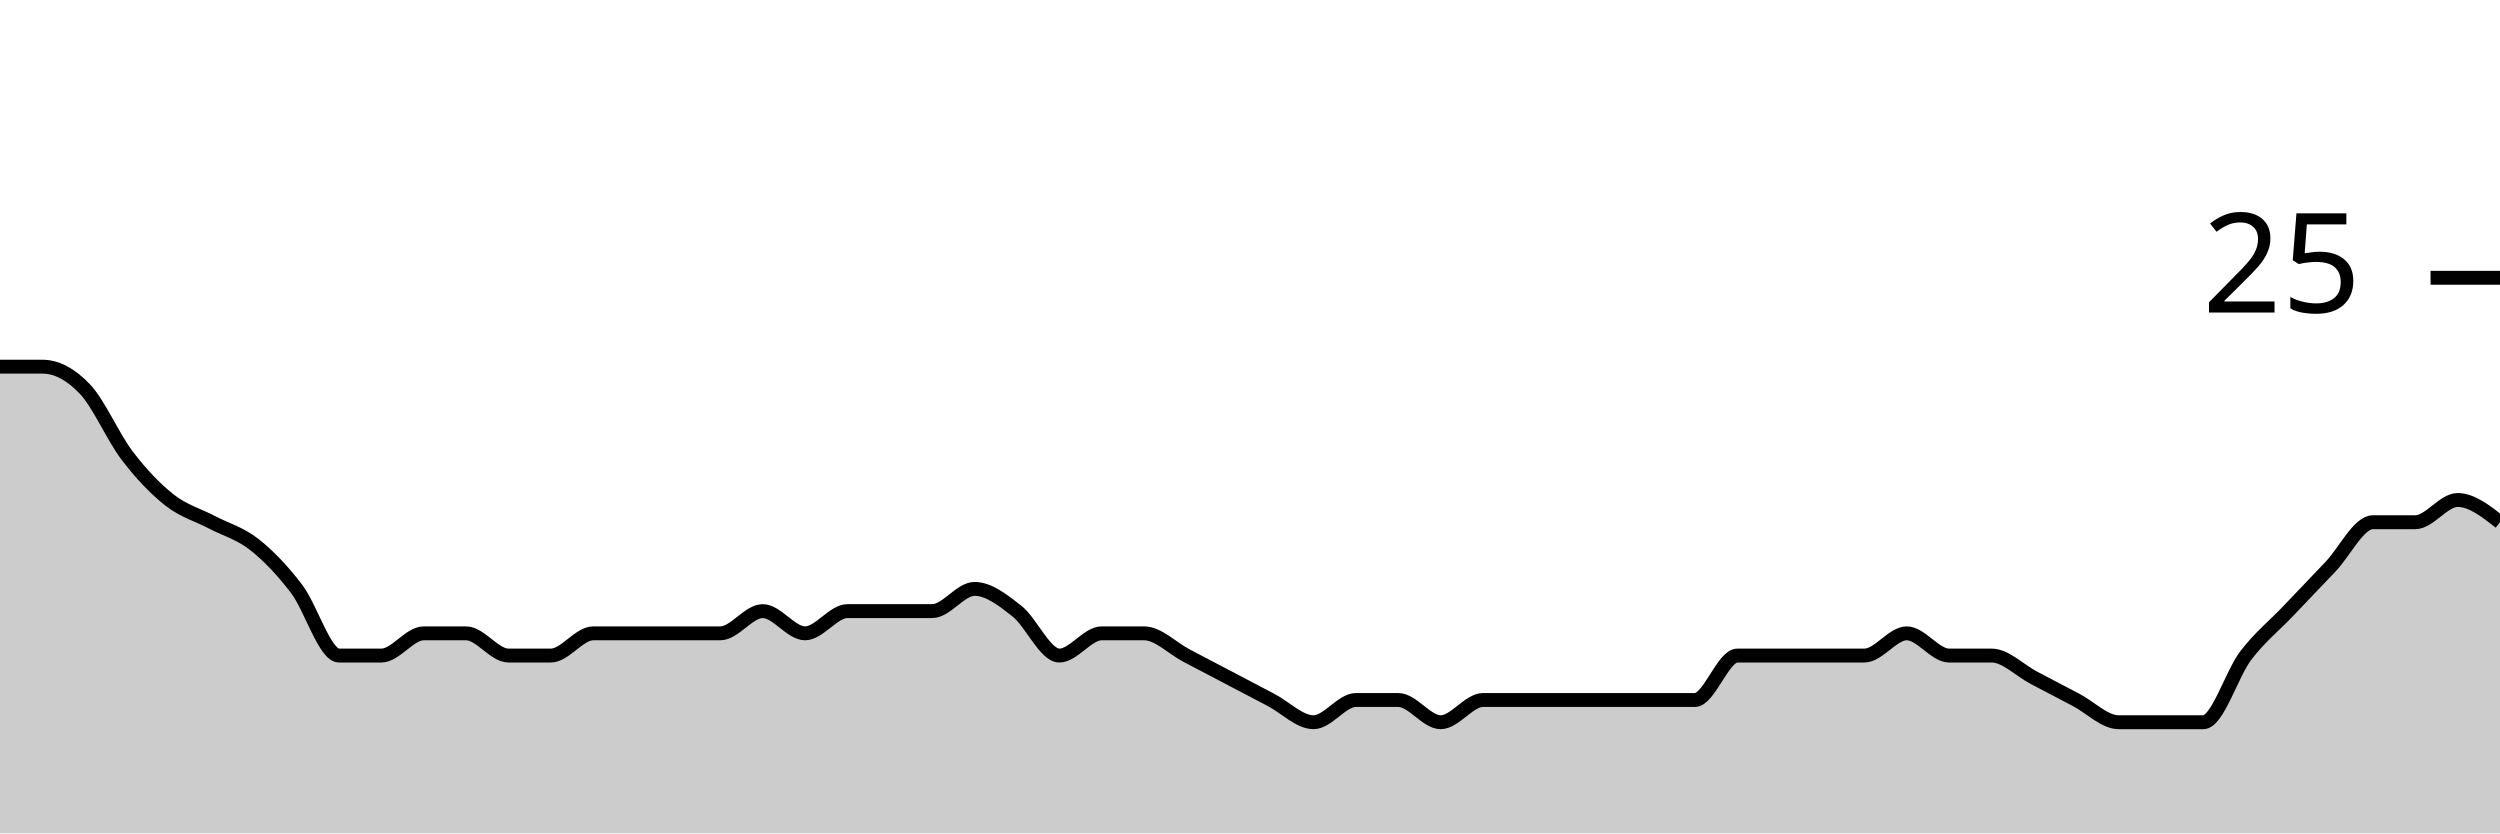
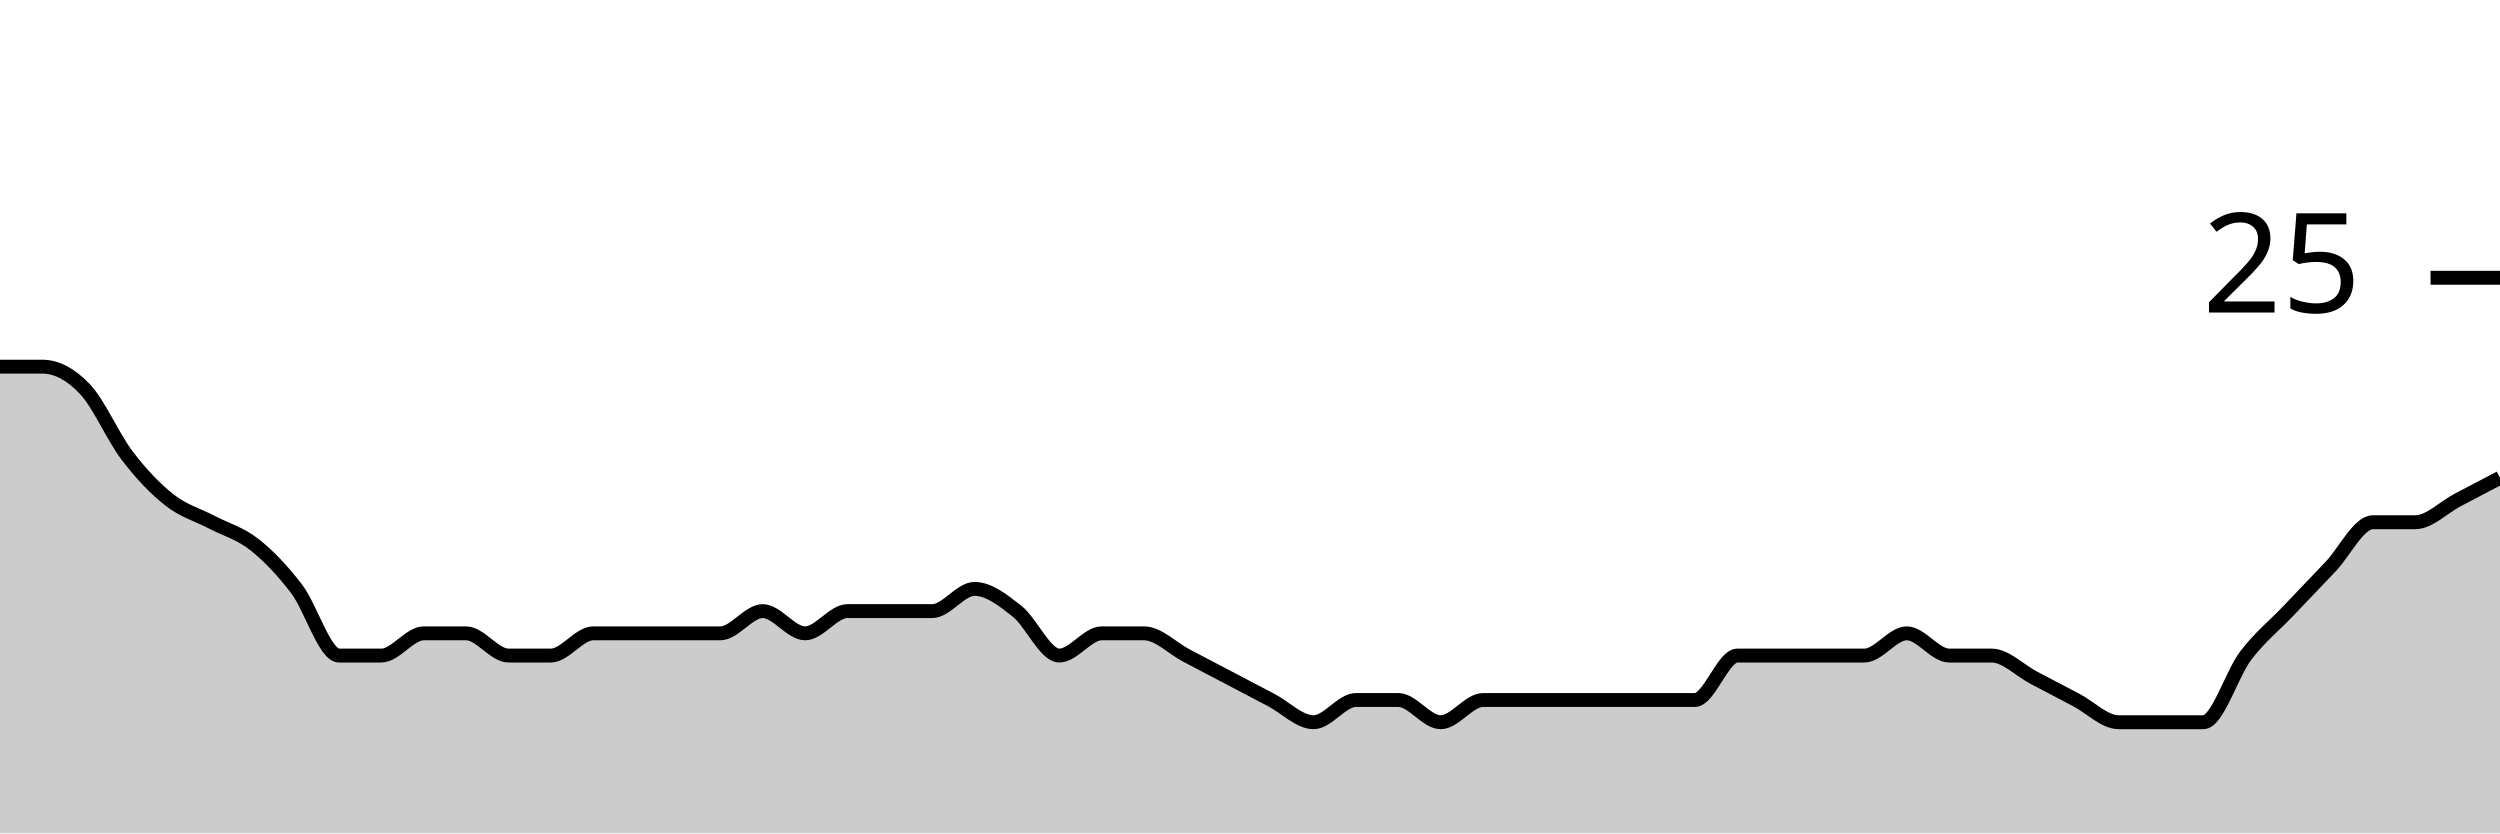
<svg xmlns="http://www.w3.org/2000/svg" viewBox="0 0 180 60">
  <g transform="translate(0,20)">
-     <path class="area" fill="rgba(0, 0, 0, 0.2)" d="M0,6.4C1.017,6.4,2.034,6.4,3.051,6.4C4.068,6.4,5.085,6.933,6.102,8C7.119,9.067,8.136,11.467,9.153,12.8C10.169,14.133,11.186,15.2,12.203,16C13.22,16.8,14.237,17.067,15.254,17.6C16.271,18.133,17.288,18.4,18.305,19.2C19.322,20,20.339,21.067,21.356,22.4C22.373,23.733,23.39,27.2,24.407,27.2C25.424,27.2,26.441,27.2,27.458,27.2C28.475,27.2,29.492,25.6,30.508,25.6C31.525,25.6,32.542,25.6,33.559,25.6C34.576,25.6,35.593,27.2,36.61,27.2C37.627,27.2,38.644,27.2,39.661,27.2C40.678,27.2,41.695,25.6,42.712,25.6C43.729,25.6,44.746,25.6,45.763,25.6C46.78,25.6,47.797,25.6,48.814,25.6C49.831,25.6,50.847,25.6,51.864,25.6C52.881,25.6,53.898,24,54.915,24C55.932,24,56.949,25.6,57.966,25.6C58.983,25.6,60,24,61.017,24C62.034,24,63.051,24,64.068,24C65.085,24,66.102,24,67.119,24C68.136,24,69.153,22.4,70.169,22.4C71.186,22.4,72.203,23.2,73.22,24C74.237,24.8,75.254,27.2,76.271,27.2C77.288,27.2,78.305,25.6,79.322,25.6C80.339,25.6,81.356,25.6,82.373,25.6C83.39,25.6,84.407,26.667,85.424,27.2C86.441,27.733,87.458,28.267,88.475,28.8C89.492,29.333,90.508,29.867,91.525,30.4C92.542,30.933,93.559,32,94.576,32C95.593,32,96.61,30.4,97.627,30.4C98.644,30.4,99.661,30.4,100.678,30.4C101.695,30.4,102.712,32,103.729,32C104.746,32,105.763,30.4,106.78,30.4C107.797,30.4,108.814,30.4,109.831,30.4C110.847,30.4,111.864,30.4,112.881,30.4C113.898,30.4,114.915,30.4,115.932,30.4C116.949,30.4,117.966,30.4,118.983,30.4C120,30.4,121.017,30.4,122.034,30.4C123.051,30.4,124.068,27.2,125.085,27.2C126.102,27.2,127.119,27.2,128.136,27.2C129.153,27.2,130.169,27.2,131.186,27.2C132.203,27.2,133.22,27.2,134.237,27.2C135.254,27.2,136.271,25.6,137.288,25.6C138.305,25.6,139.322,27.2,140.339,27.2C141.356,27.2,142.373,27.2,143.39,27.2C144.407,27.2,145.424,28.267,146.441,28.8C147.458,29.333,148.475,29.867,149.492,30.4C150.508,30.933,151.525,32,152.542,32C153.559,32,154.576,32,155.593,32C156.61,32,157.627,32,158.644,32C159.661,32,160.678,28.533,161.695,27.2C162.712,25.867,163.729,25.067,164.746,24C165.763,22.933,166.78,21.867,167.797,20.8C168.814,19.733,169.831,17.6,170.847,17.6C171.864,17.6,172.881,17.6,173.898,17.6C174.915,17.6,175.932,16,176.949,16C177.966,16,178.983,16.8,180,17.6L180,40C178.983,40,177.966,40,176.949,40C175.932,40,174.915,40,173.898,40C172.881,40,171.864,40,170.847,40C169.831,40,168.814,40,167.797,40C166.78,40,165.763,40,164.746,40C163.729,40,162.712,40,161.695,40C160.678,40,159.661,40,158.644,40C157.627,40,156.61,40,155.593,40C154.576,40,153.559,40,152.542,40C151.525,40,150.508,40,149.492,40C148.475,40,147.458,40,146.441,40C145.424,40,144.407,40,143.39,40C142.373,40,141.356,40,140.339,40C139.322,40,138.305,40,137.288,40C136.271,40,135.254,40,134.237,40C133.22,40,132.203,40,131.186,40C130.169,40,129.153,40,128.136,40C127.119,40,126.102,40,125.085,40C124.068,40,123.051,40,122.034,40C121.017,40,120,40,118.983,40C117.966,40,116.949,40,115.932,40C114.915,40,113.898,40,112.881,40C111.864,40,110.847,40,109.831,40C108.814,40,107.797,40,106.78,40C105.763,40,104.746,40,103.729,40C102.712,40,101.695,40,100.678,40C99.661,40,98.644,40,97.627,40C96.61,40,95.593,40,94.576,40C93.559,40,92.542,40,91.525,40C90.508,40,89.492,40,88.475,40C87.458,40,86.441,40,85.424,40C84.407,40,83.39,40,82.373,40C81.356,40,80.339,40,79.322,40C78.305,40,77.288,40,76.271,40C75.254,40,74.237,40,73.22,40C72.203,40,71.186,40,70.169,40C69.153,40,68.136,40,67.119,40C66.102,40,65.085,40,64.068,40C63.051,40,62.034,40,61.017,40C60,40,58.983,40,57.966,40C56.949,40,55.932,40,54.915,40C53.898,40,52.881,40,51.864,40C50.847,40,49.831,40,48.814,40C47.797,40,46.78,40,45.763,40C44.746,40,43.729,40,42.712,40C41.695,40,40.678,40,39.661,40C38.644,40,37.627,40,36.61,40C35.593,40,34.576,40,33.559,40C32.542,40,31.525,40,30.508,40C29.492,40,28.475,40,27.458,40C26.441,40,25.424,40,24.407,40C23.39,40,22.373,40,21.356,40C20.339,40,19.322,40,18.305,40C17.288,40,16.271,40,15.254,40C14.237,40,13.22,40,12.203,40C11.186,40,10.169,40,9.153,40C8.136,40,7.119,40,6.102,40C5.085,40,4.068,40,3.051,40C2.034,40,1.017,40,0,40Z" />
-     <path class="line" stroke="black" fill="none" d="M0,6.4C1.017,6.4,2.034,6.4,3.051,6.4C4.068,6.4,5.085,6.933,6.102,8C7.119,9.067,8.136,11.467,9.153,12.8C10.169,14.133,11.186,15.2,12.203,16C13.22,16.8,14.237,17.067,15.254,17.6C16.271,18.133,17.288,18.4,18.305,19.2C19.322,20,20.339,21.067,21.356,22.4C22.373,23.733,23.39,27.2,24.407,27.2C25.424,27.2,26.441,27.2,27.458,27.2C28.475,27.2,29.492,25.6,30.508,25.6C31.525,25.6,32.542,25.6,33.559,25.6C34.576,25.6,35.593,27.2,36.61,27.2C37.627,27.2,38.644,27.2,39.661,27.2C40.678,27.2,41.695,25.6,42.712,25.6C43.729,25.6,44.746,25.6,45.763,25.6C46.78,25.6,47.797,25.6,48.814,25.6C49.831,25.6,50.847,25.6,51.864,25.6C52.881,25.6,53.898,24,54.915,24C55.932,24,56.949,25.6,57.966,25.6C58.983,25.6,60,24,61.017,24C62.034,24,63.051,24,64.068,24C65.085,24,66.102,24,67.119,24C68.136,24,69.153,22.4,70.169,22.4C71.186,22.4,72.203,23.2,73.22,24C74.237,24.8,75.254,27.2,76.271,27.2C77.288,27.2,78.305,25.6,79.322,25.6C80.339,25.6,81.356,25.6,82.373,25.6C83.39,25.6,84.407,26.667,85.424,27.2C86.441,27.733,87.458,28.267,88.475,28.8C89.492,29.333,90.508,29.867,91.525,30.4C92.542,30.933,93.559,32,94.576,32C95.593,32,96.61,30.4,97.627,30.4C98.644,30.4,99.661,30.4,100.678,30.4C101.695,30.4,102.712,32,103.729,32C104.746,32,105.763,30.4,106.78,30.4C107.797,30.4,108.814,30.4,109.831,30.4C110.847,30.4,111.864,30.4,112.881,30.4C113.898,30.4,114.915,30.4,115.932,30.4C116.949,30.4,117.966,30.4,118.983,30.4C120,30.4,121.017,30.4,122.034,30.4C123.051,30.4,124.068,27.2,125.085,27.2C126.102,27.2,127.119,27.2,128.136,27.2C129.153,27.2,130.169,27.2,131.186,27.2C132.203,27.2,133.22,27.2,134.237,27.2C135.254,27.2,136.271,25.6,137.288,25.6C138.305,25.6,139.322,27.2,140.339,27.2C141.356,27.2,142.373,27.2,143.39,27.2C144.407,27.2,145.424,28.267,146.441,28.8C147.458,29.333,148.475,29.867,149.492,30.4C150.508,30.933,151.525,32,152.542,32C153.559,32,154.576,32,155.593,32C156.61,32,157.627,32,158.644,32C159.661,32,160.678,28.533,161.695,27.2C162.712,25.867,163.729,25.067,164.746,24C165.763,22.933,166.78,21.867,167.797,20.8C168.814,19.733,169.831,17.6,170.847,17.6C171.864,17.6,172.881,17.6,173.898,17.6C174.915,17.6,175.932,16,176.949,16C177.966,16,178.983,16.8,180,17.6" />
+     <path class="area" fill="rgba(0, 0, 0, 0.2)" d="M0,6.4C1.017,6.4,2.034,6.4,3.051,6.4C4.068,6.4,5.085,6.933,6.102,8C7.119,9.067,8.136,11.467,9.153,12.8C10.169,14.133,11.186,15.2,12.203,16C13.22,16.8,14.237,17.067,15.254,17.6C16.271,18.133,17.288,18.4,18.305,19.2C19.322,20,20.339,21.067,21.356,22.4C22.373,23.733,23.39,27.2,24.407,27.2C25.424,27.2,26.441,27.2,27.458,27.2C28.475,27.2,29.492,25.6,30.508,25.6C31.525,25.6,32.542,25.6,33.559,25.6C34.576,25.6,35.593,27.2,36.61,27.2C37.627,27.2,38.644,27.2,39.661,27.2C40.678,27.2,41.695,25.6,42.712,25.6C43.729,25.6,44.746,25.6,45.763,25.6C46.78,25.6,47.797,25.6,48.814,25.6C49.831,25.6,50.847,25.6,51.864,25.6C52.881,25.6,53.898,24,54.915,24C55.932,24,56.949,25.6,57.966,25.6C58.983,25.6,60,24,61.017,24C62.034,24,63.051,24,64.068,24C65.085,24,66.102,24,67.119,24C68.136,24,69.153,22.4,70.169,22.4C71.186,22.4,72.203,23.2,73.22,24C74.237,24.8,75.254,27.2,76.271,27.2C77.288,27.2,78.305,25.6,79.322,25.6C80.339,25.6,81.356,25.6,82.373,25.6C83.39,25.6,84.407,26.667,85.424,27.2C86.441,27.733,87.458,28.267,88.475,28.8C89.492,29.333,90.508,29.867,91.525,30.4C92.542,30.933,93.559,32,94.576,32C95.593,32,96.61,30.4,97.627,30.4C98.644,30.4,99.661,30.4,100.678,30.4C101.695,30.4,102.712,32,103.729,32C104.746,32,105.763,30.4,106.78,30.4C107.797,30.4,108.814,30.4,109.831,30.4C110.847,30.4,111.864,30.4,112.881,30.4C113.898,30.4,114.915,30.4,115.932,30.4C116.949,30.4,117.966,30.4,118.983,30.4C120,30.4,121.017,30.4,122.034,30.4C123.051,30.4,124.068,27.2,125.085,27.2C126.102,27.2,127.119,27.2,128.136,27.2C129.153,27.2,130.169,27.2,131.186,27.2C132.203,27.2,133.22,27.2,134.237,27.2C135.254,27.2,136.271,25.6,137.288,25.6C138.305,25.6,139.322,27.2,140.339,27.2C141.356,27.2,142.373,27.2,143.39,27.2C144.407,27.2,145.424,28.267,146.441,28.8C147.458,29.333,148.475,29.867,149.492,30.4C150.508,30.933,151.525,32,152.542,32C153.559,32,154.576,32,155.593,32C156.61,32,157.627,32,158.644,32C159.661,32,160.678,28.533,161.695,27.2C162.712,25.867,163.729,25.067,164.746,24C165.763,22.933,166.78,21.867,167.797,20.8C168.814,19.733,169.831,17.6,170.847,17.6C171.864,17.6,172.881,17.6,173.898,17.6C174.915,17.6,175.932,16.533,176.949,16C177.966,15.467,178.983,14.933,180,14.4L180,40C178.983,40,177.966,40,176.949,40C175.932,40,174.915,40,173.898,40C172.881,40,171.864,40,170.847,40C169.831,40,168.814,40,167.797,40C166.78,40,165.763,40,164.746,40C163.729,40,162.712,40,161.695,40C160.678,40,159.661,40,158.644,40C157.627,40,156.61,40,155.593,40C154.576,40,153.559,40,152.542,40C151.525,40,150.508,40,149.492,40C148.475,40,147.458,40,146.441,40C145.424,40,144.407,40,143.39,40C142.373,40,141.356,40,140.339,40C139.322,40,138.305,40,137.288,40C136.271,40,135.254,40,134.237,40C133.22,40,132.203,40,131.186,40C130.169,40,129.153,40,128.136,40C127.119,40,126.102,40,125.085,40C124.068,40,123.051,40,122.034,40C121.017,40,120,40,118.983,40C117.966,40,116.949,40,115.932,40C114.915,40,113.898,40,112.881,40C111.864,40,110.847,40,109.831,40C108.814,40,107.797,40,106.78,40C105.763,40,104.746,40,103.729,40C102.712,40,101.695,40,100.678,40C99.661,40,98.644,40,97.627,40C96.61,40,95.593,40,94.576,40C93.559,40,92.542,40,91.525,40C90.508,40,89.492,40,88.475,40C87.458,40,86.441,40,85.424,40C84.407,40,83.39,40,82.373,40C81.356,40,80.339,40,79.322,40C78.305,40,77.288,40,76.271,40C75.254,40,74.237,40,73.22,40C72.203,40,71.186,40,70.169,40C69.153,40,68.136,40,67.119,40C66.102,40,65.085,40,64.068,40C63.051,40,62.034,40,61.017,40C60,40,58.983,40,57.966,40C56.949,40,55.932,40,54.915,40C53.898,40,52.881,40,51.864,40C50.847,40,49.831,40,48.814,40C47.797,40,46.78,40,45.763,40C44.746,40,43.729,40,42.712,40C41.695,40,40.678,40,39.661,40C38.644,40,37.627,40,36.61,40C35.593,40,34.576,40,33.559,40C32.542,40,31.525,40,30.508,40C29.492,40,28.475,40,27.458,40C26.441,40,25.424,40,24.407,40C23.39,40,22.373,40,21.356,40C20.339,40,19.322,40,18.305,40C17.288,40,16.271,40,15.254,40C14.237,40,13.22,40,12.203,40C11.186,40,10.169,40,9.153,40C8.136,40,7.119,40,6.102,40C5.085,40,4.068,40,3.051,40C2.034,40,1.017,40,0,40Z" />
+     <path class="line" stroke="black" fill="none" d="M0,6.4C1.017,6.4,2.034,6.4,3.051,6.4C4.068,6.4,5.085,6.933,6.102,8C7.119,9.067,8.136,11.467,9.153,12.8C10.169,14.133,11.186,15.2,12.203,16C13.22,16.8,14.237,17.067,15.254,17.6C16.271,18.133,17.288,18.4,18.305,19.2C19.322,20,20.339,21.067,21.356,22.4C22.373,23.733,23.39,27.2,24.407,27.2C25.424,27.2,26.441,27.2,27.458,27.2C28.475,27.2,29.492,25.6,30.508,25.6C31.525,25.6,32.542,25.6,33.559,25.6C34.576,25.6,35.593,27.2,36.61,27.2C37.627,27.2,38.644,27.2,39.661,27.2C40.678,27.2,41.695,25.6,42.712,25.6C43.729,25.6,44.746,25.6,45.763,25.6C46.78,25.6,47.797,25.6,48.814,25.6C49.831,25.6,50.847,25.6,51.864,25.6C52.881,25.6,53.898,24,54.915,24C55.932,24,56.949,25.6,57.966,25.6C58.983,25.6,60,24,61.017,24C62.034,24,63.051,24,64.068,24C65.085,24,66.102,24,67.119,24C68.136,24,69.153,22.4,70.169,22.4C71.186,22.4,72.203,23.2,73.22,24C74.237,24.8,75.254,27.2,76.271,27.2C77.288,27.2,78.305,25.6,79.322,25.6C80.339,25.6,81.356,25.6,82.373,25.6C83.39,25.6,84.407,26.667,85.424,27.2C86.441,27.733,87.458,28.267,88.475,28.8C89.492,29.333,90.508,29.867,91.525,30.4C92.542,30.933,93.559,32,94.576,32C95.593,32,96.61,30.4,97.627,30.4C98.644,30.4,99.661,30.4,100.678,30.4C101.695,30.4,102.712,32,103.729,32C104.746,32,105.763,30.4,106.78,30.4C107.797,30.4,108.814,30.4,109.831,30.4C110.847,30.4,111.864,30.4,112.881,30.4C113.898,30.4,114.915,30.4,115.932,30.4C116.949,30.4,117.966,30.4,118.983,30.4C120,30.4,121.017,30.4,122.034,30.4C123.051,30.4,124.068,27.2,125.085,27.2C126.102,27.2,127.119,27.2,128.136,27.2C129.153,27.2,130.169,27.2,131.186,27.2C132.203,27.2,133.22,27.2,134.237,27.2C135.254,27.2,136.271,25.6,137.288,25.6C138.305,25.6,139.322,27.2,140.339,27.2C141.356,27.2,142.373,27.2,143.39,27.2C144.407,27.2,145.424,28.267,146.441,28.8C147.458,29.333,148.475,29.867,149.492,30.4C150.508,30.933,151.525,32,152.542,32C153.559,32,154.576,32,155.593,32C156.61,32,157.627,32,158.644,32C159.661,32,160.678,28.533,161.695,27.2C162.712,25.867,163.729,25.067,164.746,24C165.763,22.933,166.78,21.867,167.797,20.8C168.814,19.733,169.831,17.6,170.847,17.6C171.864,17.6,172.881,17.6,173.898,17.6C174.915,17.6,175.932,16.533,176.949,16C177.966,15.467,178.983,14.933,180,14.4" />
    <path class="axis-ceiling" stroke-width="1" stroke="black" fill="none" d="M175,0L180,0" />
    <text class="axis-ceiling-label" font-family="sans-serif" text-anchor="end" font-size="10px" x="170" y="2.5">25</text>
  </g>
</svg>
